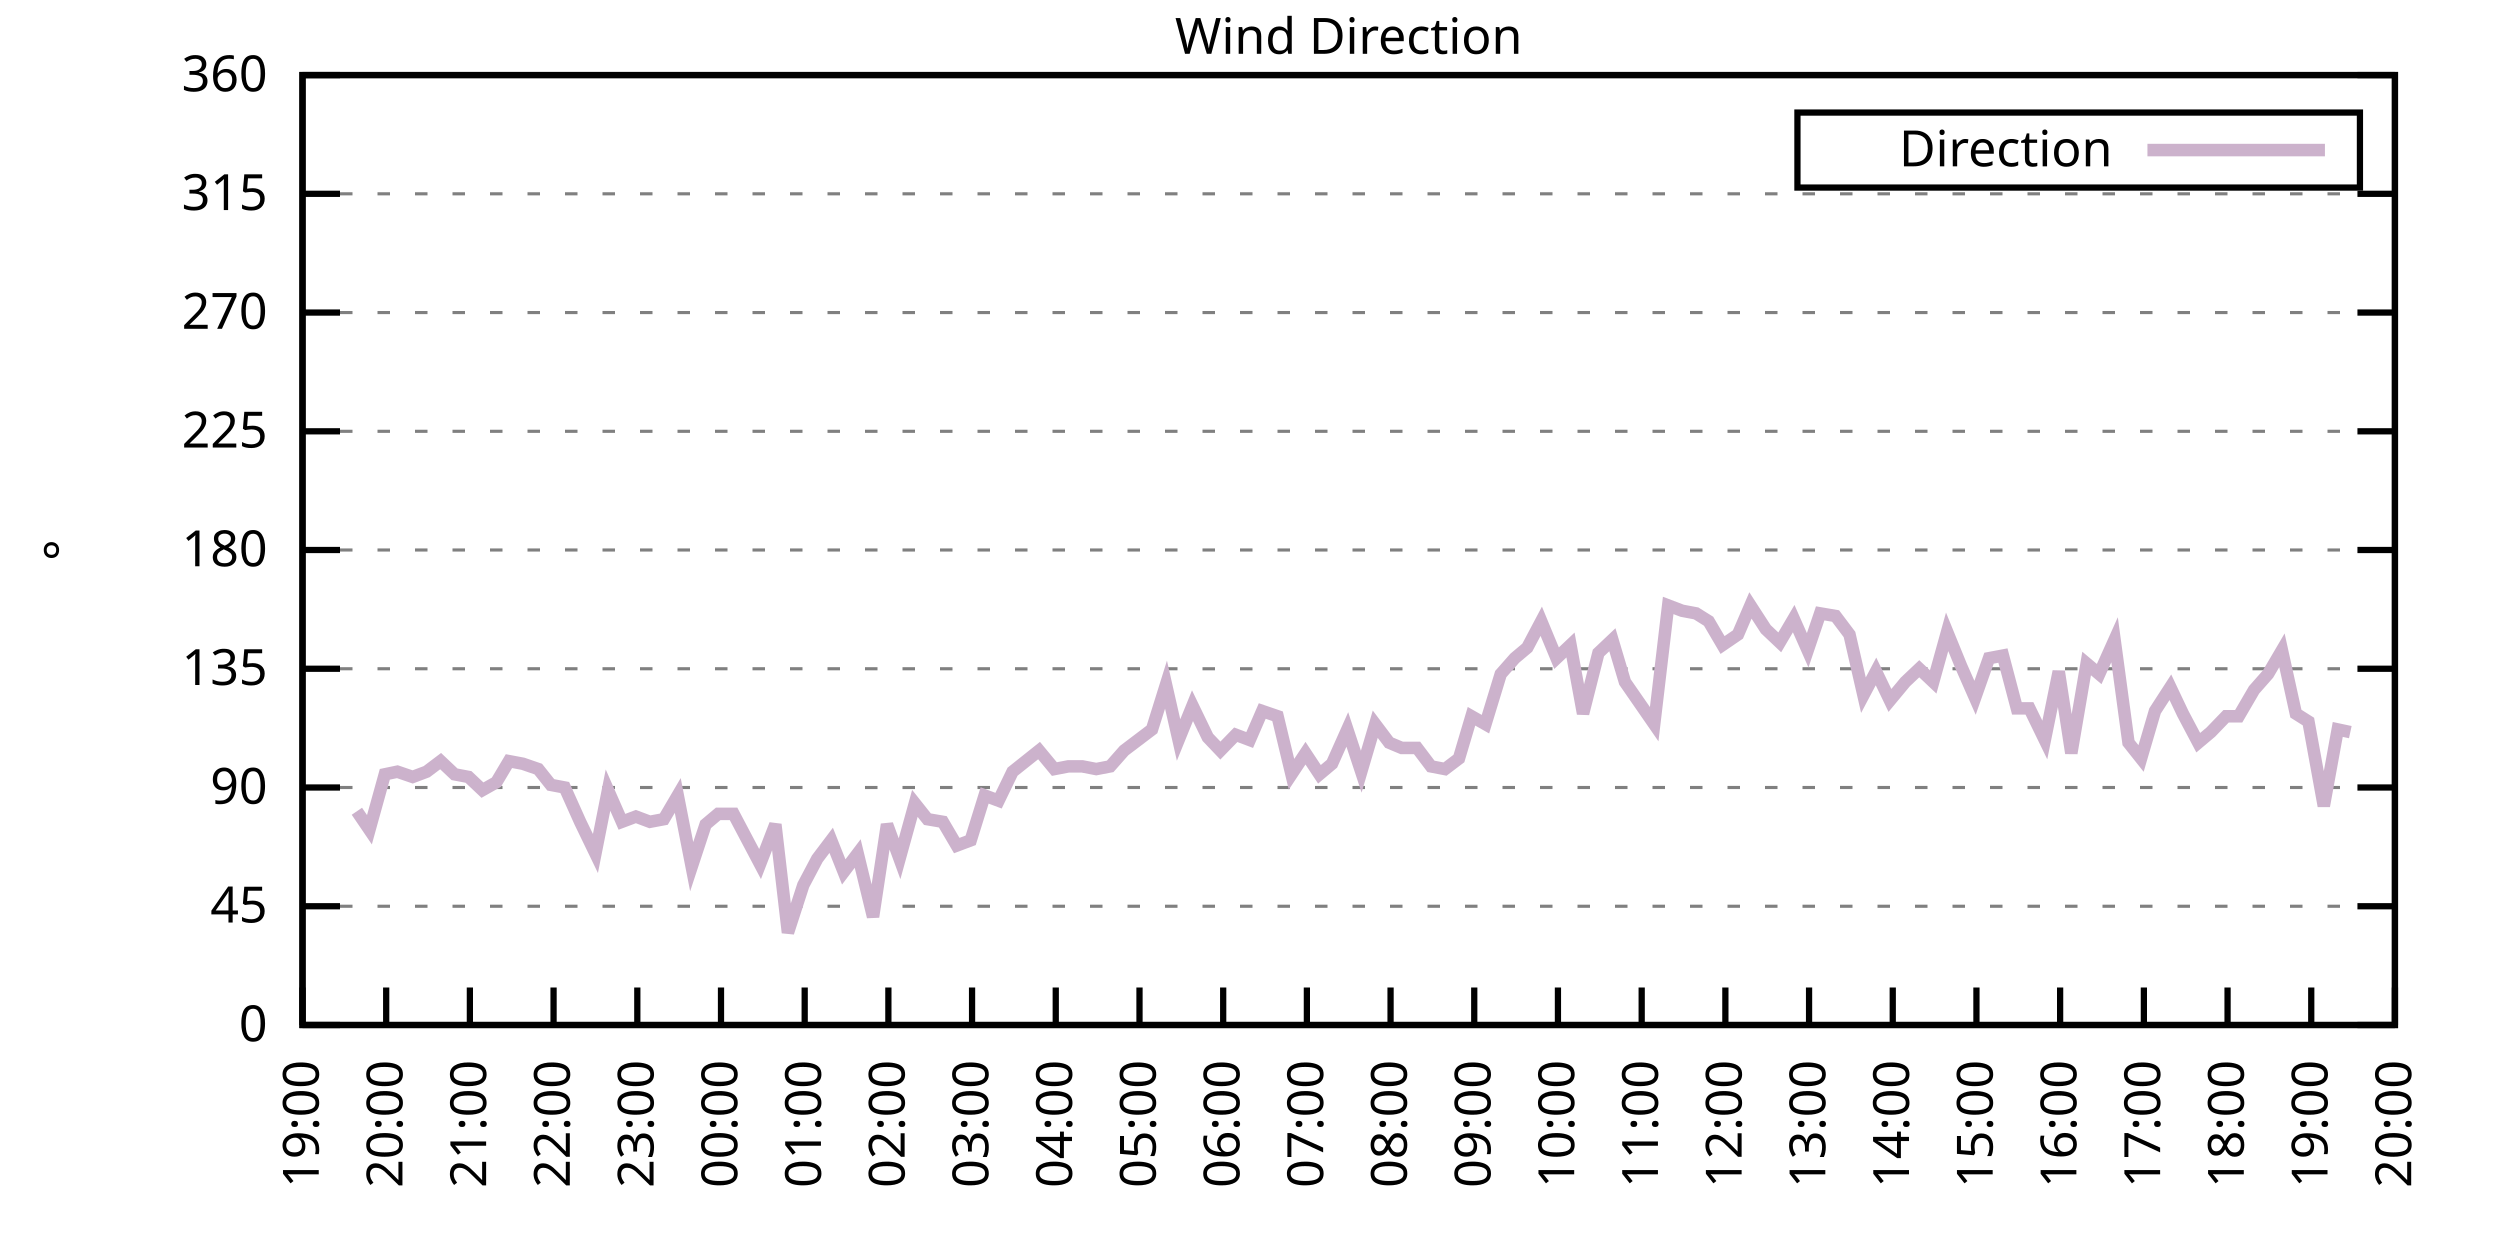
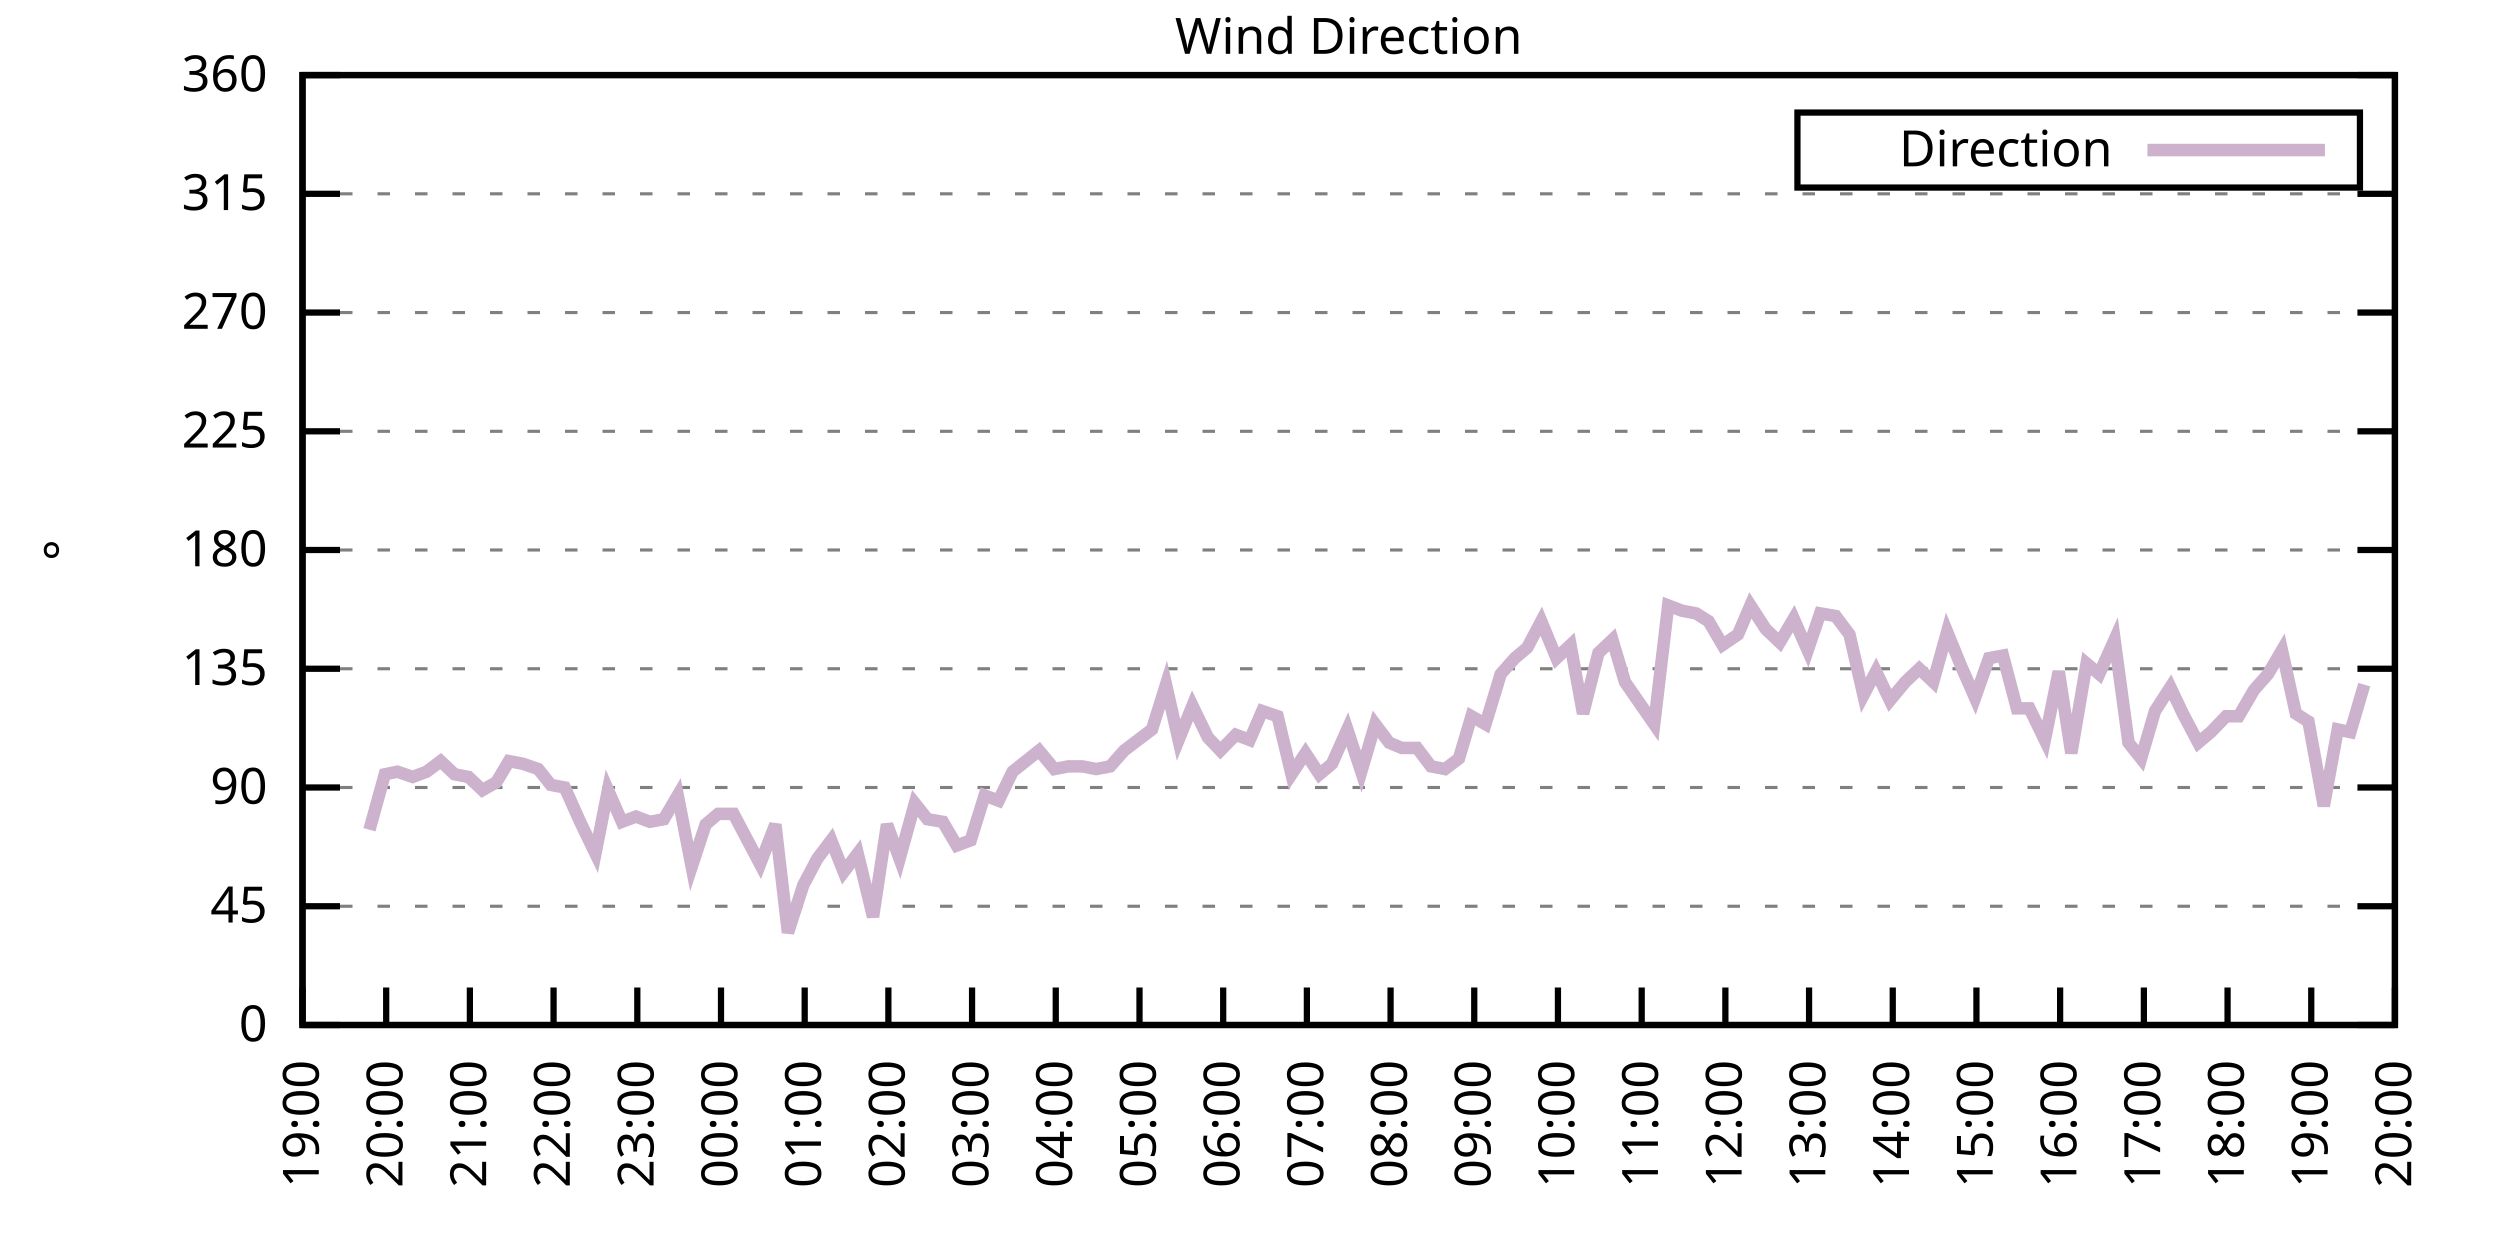
<svg xmlns="http://www.w3.org/2000/svg" xmlns:xlink="http://www.w3.org/1999/xlink" width="400" height="200" viewBox="0 0 400 200">
  <g id="gnuplot_canvas">
    <rect x="0" y="0" width="400" height="200" fill="none" />
    <defs>
      <circle id="gpDot" r="0.5" stroke-width="0.5" stroke="currentColor" />
      <path id="gpPt0" stroke-width="0.333" stroke="currentColor" d="M-1,0 h2 M0,-1 v2" />
      <path id="gpPt1" stroke-width="0.333" stroke="currentColor" d="M-1,-1 L1,1 M1,-1 L-1,1" />
      <path id="gpPt2" stroke-width="0.333" stroke="currentColor" d="M-1,0 L1,0 M0,-1 L0,1 M-1,-1 L1,1 M-1,1 L1,-1" />
      <rect id="gpPt3" stroke-width="0.333" stroke="currentColor" x="-1" y="-1" width="2" height="2" />
      <rect id="gpPt4" stroke-width="0.333" stroke="currentColor" fill="currentColor" x="-1" y="-1" width="2" height="2" />
      <circle id="gpPt5" stroke-width="0.333" stroke="currentColor" cx="0" cy="0" r="1" />
      <use xlink:href="#gpPt5" id="gpPt6" fill="currentColor" stroke="none" />
      <path id="gpPt7" stroke-width="0.333" stroke="currentColor" d="M0,-1.33 L-1.33,0.67 L1.33,0.67 z" />
      <use xlink:href="#gpPt7" id="gpPt8" fill="currentColor" stroke="none" />
      <use xlink:href="#gpPt7" id="gpPt9" stroke="currentColor" transform="rotate(180)" />
      <use xlink:href="#gpPt9" id="gpPt10" fill="currentColor" stroke="none" />
      <use xlink:href="#gpPt3" id="gpPt11" stroke="currentColor" transform="rotate(45)" />
      <use xlink:href="#gpPt11" id="gpPt12" fill="currentColor" stroke="none" />
      <path id="gpPt13" stroke-width="0.333" stroke="currentColor" d="M0,1.330 L1.265,0.411 L0.782,-1.067 L-0.782,-1.076 L-1.265,0.411 z" />
      <use xlink:href="#gpPt13" id="gpPt14" fill="currentColor" stroke="none" />
      <filter id="textbox" filterUnits="objectBoundingBox" x="0" y="0" height="1" width="1">
        <feFlood flood-color="white" flood-opacity="1" result="bgnd" />
        <feComposite in="SourceGraphic" in2="bgnd" operator="atop" />
      </filter>
      <filter id="greybox" filterUnits="objectBoundingBox" x="0" y="0" height="1" width="1">
        <feFlood flood-color="lightgrey" flood-opacity="1" result="grey" />
        <feComposite in="SourceGraphic" in2="grey" operator="atop" />
      </filter>
    </defs>
    <g fill="none" color="white" stroke="currentColor" stroke-width="1.00" stroke-linecap="butt" stroke-linejoin="miter">
</g>
    <g fill="none" color="black" stroke="currentColor" stroke-width="1.00" stroke-linecap="butt" stroke-linejoin="miter">
      <g stroke="none" shape-rendering="crispEdges">
        <polygon fill="rgb(255, 255, 255)" points="48.40,164.00 383.18,164.00 383.18,12.02 48.40,12.02 " />
      </g>
    </g>
    <g fill="none" color="black" stroke="currentColor" stroke-width="1.00" stroke-linecap="butt" stroke-linejoin="miter">
</g>
    <g fill="none" color="black" stroke="black" stroke-width="0.50" stroke-linecap="butt" stroke-linejoin="miter">
</g>
    <g fill="none" color="gray" stroke="currentColor" stroke-width="0.50" stroke-linecap="butt" stroke-linejoin="miter">
      <path stroke="gray" stroke-dasharray="2,4" class="gridline" d="M48.40,164.00 L383.19,164.00  " />
    </g>
    <g fill="none" color="gray" stroke="gray" stroke-width="1.00" stroke-linecap="butt" stroke-linejoin="miter">
</g>
    <g fill="none" color="black" stroke="currentColor" stroke-width="1.00" stroke-linecap="butt" stroke-linejoin="miter">
      <path stroke="black" d="M48.40,164.00 L54.40,164.00 M383.19,164.00 L377.19,164.00  " />
      <g transform="translate(42.80,166.60)" stroke="none" fill="black" font-family="Sans" font-size="8.00" text-anchor="end">
        <text>
          <tspan font-family="Sans"> 0</tspan>
        </text>
      </g>
    </g>
    <g fill="none" color="black" stroke="currentColor" stroke-width="1.00" stroke-linecap="butt" stroke-linejoin="miter">
</g>
    <g fill="none" color="black" stroke="black" stroke-width="0.50" stroke-linecap="butt" stroke-linejoin="miter">
</g>
    <g fill="none" color="gray" stroke="currentColor" stroke-width="0.50" stroke-linecap="butt" stroke-linejoin="miter">
      <path stroke="gray" stroke-dasharray="2,4" class="gridline" d="M48.40,145.00 L383.19,145.00  " />
    </g>
    <g fill="none" color="gray" stroke="gray" stroke-width="1.00" stroke-linecap="butt" stroke-linejoin="miter">
</g>
    <g fill="none" color="black" stroke="currentColor" stroke-width="1.00" stroke-linecap="butt" stroke-linejoin="miter">
      <path stroke="black" d="M48.40,145.00 L54.40,145.00 M383.19,145.00 L377.19,145.00  " />
      <g transform="translate(42.80,147.60)" stroke="none" fill="black" font-family="Sans" font-size="8.00" text-anchor="end">
        <text>
          <tspan font-family="Sans"> 45</tspan>
        </text>
      </g>
    </g>
    <g fill="none" color="black" stroke="currentColor" stroke-width="1.00" stroke-linecap="butt" stroke-linejoin="miter">
</g>
    <g fill="none" color="black" stroke="black" stroke-width="0.50" stroke-linecap="butt" stroke-linejoin="miter">
</g>
    <g fill="none" color="gray" stroke="currentColor" stroke-width="0.50" stroke-linecap="butt" stroke-linejoin="miter">
      <path stroke="gray" stroke-dasharray="2,4" class="gridline" d="M48.40,126.00 L383.19,126.00  " />
    </g>
    <g fill="none" color="gray" stroke="gray" stroke-width="1.00" stroke-linecap="butt" stroke-linejoin="miter">
</g>
    <g fill="none" color="black" stroke="currentColor" stroke-width="1.00" stroke-linecap="butt" stroke-linejoin="miter">
      <path stroke="black" d="M48.40,126.00 L54.40,126.00 M383.19,126.00 L377.19,126.00  " />
      <g transform="translate(42.80,128.60)" stroke="none" fill="black" font-family="Sans" font-size="8.00" text-anchor="end">
        <text>
          <tspan font-family="Sans"> 90</tspan>
        </text>
      </g>
    </g>
    <g fill="none" color="black" stroke="currentColor" stroke-width="1.00" stroke-linecap="butt" stroke-linejoin="miter">
</g>
    <g fill="none" color="black" stroke="black" stroke-width="0.50" stroke-linecap="butt" stroke-linejoin="miter">
</g>
    <g fill="none" color="gray" stroke="currentColor" stroke-width="0.50" stroke-linecap="butt" stroke-linejoin="miter">
      <path stroke="gray" stroke-dasharray="2,4" class="gridline" d="M48.40,107.00 L383.19,107.00  " />
    </g>
    <g fill="none" color="gray" stroke="gray" stroke-width="1.00" stroke-linecap="butt" stroke-linejoin="miter">
</g>
    <g fill="none" color="black" stroke="currentColor" stroke-width="1.00" stroke-linecap="butt" stroke-linejoin="miter">
      <path stroke="black" d="M48.40,107.00 L54.40,107.00 M383.19,107.00 L377.19,107.00  " />
      <g transform="translate(42.80,109.60)" stroke="none" fill="black" font-family="Sans" font-size="8.00" text-anchor="end">
        <text>
          <tspan font-family="Sans"> 135</tspan>
        </text>
      </g>
    </g>
    <g fill="none" color="black" stroke="currentColor" stroke-width="1.00" stroke-linecap="butt" stroke-linejoin="miter">
</g>
    <g fill="none" color="black" stroke="black" stroke-width="0.50" stroke-linecap="butt" stroke-linejoin="miter">
</g>
    <g fill="none" color="gray" stroke="currentColor" stroke-width="0.50" stroke-linecap="butt" stroke-linejoin="miter">
      <path stroke="gray" stroke-dasharray="2,4" class="gridline" d="M48.40,88.00 L383.19,88.00  " />
    </g>
    <g fill="none" color="gray" stroke="gray" stroke-width="1.00" stroke-linecap="butt" stroke-linejoin="miter">
</g>
    <g fill="none" color="black" stroke="currentColor" stroke-width="1.00" stroke-linecap="butt" stroke-linejoin="miter">
      <path stroke="black" d="M48.40,88.00 L54.40,88.00 M383.19,88.00 L377.19,88.00  " />
      <g transform="translate(42.80,90.60)" stroke="none" fill="black" font-family="Sans" font-size="8.00" text-anchor="end">
        <text>
          <tspan font-family="Sans"> 180</tspan>
        </text>
      </g>
    </g>
    <g fill="none" color="black" stroke="currentColor" stroke-width="1.00" stroke-linecap="butt" stroke-linejoin="miter">
</g>
    <g fill="none" color="black" stroke="black" stroke-width="0.50" stroke-linecap="butt" stroke-linejoin="miter">
</g>
    <g fill="none" color="gray" stroke="currentColor" stroke-width="0.50" stroke-linecap="butt" stroke-linejoin="miter">
      <path stroke="gray" stroke-dasharray="2,4" class="gridline" d="M48.40,69.01 L383.19,69.01  " />
    </g>
    <g fill="none" color="gray" stroke="gray" stroke-width="1.00" stroke-linecap="butt" stroke-linejoin="miter">
</g>
    <g fill="none" color="black" stroke="currentColor" stroke-width="1.00" stroke-linecap="butt" stroke-linejoin="miter">
      <path stroke="black" d="M48.40,69.01 L54.40,69.01 M383.19,69.01 L377.19,69.01  " />
      <g transform="translate(42.80,71.61)" stroke="none" fill="black" font-family="Sans" font-size="8.00" text-anchor="end">
        <text>
          <tspan font-family="Sans"> 225</tspan>
        </text>
      </g>
    </g>
    <g fill="none" color="black" stroke="currentColor" stroke-width="1.00" stroke-linecap="butt" stroke-linejoin="miter">
</g>
    <g fill="none" color="black" stroke="black" stroke-width="0.50" stroke-linecap="butt" stroke-linejoin="miter">
</g>
    <g fill="none" color="gray" stroke="currentColor" stroke-width="0.50" stroke-linecap="butt" stroke-linejoin="miter">
      <path stroke="gray" stroke-dasharray="2,4" class="gridline" d="M48.40,50.01 L383.19,50.01  " />
    </g>
    <g fill="none" color="gray" stroke="gray" stroke-width="1.00" stroke-linecap="butt" stroke-linejoin="miter">
</g>
    <g fill="none" color="black" stroke="currentColor" stroke-width="1.00" stroke-linecap="butt" stroke-linejoin="miter">
      <path stroke="black" d="M48.40,50.01 L54.40,50.01 M383.19,50.01 L377.19,50.01  " />
      <g transform="translate(42.80,52.61)" stroke="none" fill="black" font-family="Sans" font-size="8.00" text-anchor="end">
        <text>
          <tspan font-family="Sans"> 270</tspan>
        </text>
      </g>
    </g>
    <g fill="none" color="black" stroke="currentColor" stroke-width="1.00" stroke-linecap="butt" stroke-linejoin="miter">
</g>
    <g fill="none" color="black" stroke="black" stroke-width="0.50" stroke-linecap="butt" stroke-linejoin="miter">
</g>
    <g fill="none" color="gray" stroke="currentColor" stroke-width="0.50" stroke-linecap="butt" stroke-linejoin="miter">
      <path stroke="gray" stroke-dasharray="2,4" class="gridline" d="M48.40,31.01 L383.19,31.01  " />
    </g>
    <g fill="none" color="gray" stroke="gray" stroke-width="1.00" stroke-linecap="butt" stroke-linejoin="miter">
</g>
    <g fill="none" color="black" stroke="currentColor" stroke-width="1.00" stroke-linecap="butt" stroke-linejoin="miter">
      <path stroke="black" d="M48.40,31.01 L54.40,31.01 M383.19,31.01 L377.19,31.01  " />
      <g transform="translate(42.80,33.61)" stroke="none" fill="black" font-family="Sans" font-size="8.00" text-anchor="end">
        <text>
          <tspan font-family="Sans"> 315</tspan>
        </text>
      </g>
    </g>
    <g fill="none" color="black" stroke="currentColor" stroke-width="1.00" stroke-linecap="butt" stroke-linejoin="miter">
</g>
    <g fill="none" color="black" stroke="black" stroke-width="0.50" stroke-linecap="butt" stroke-linejoin="miter">
</g>
    <g fill="none" color="gray" stroke="currentColor" stroke-width="0.50" stroke-linecap="butt" stroke-linejoin="miter">
      <path stroke="gray" stroke-dasharray="2,4" class="gridline" d="M48.40,12.01 L383.19,12.01  " />
    </g>
    <g fill="none" color="gray" stroke="gray" stroke-width="1.00" stroke-linecap="butt" stroke-linejoin="miter">
</g>
    <g fill="none" color="black" stroke="currentColor" stroke-width="1.00" stroke-linecap="butt" stroke-linejoin="miter">
      <path stroke="black" d="M48.40,12.01 L54.40,12.01 M383.19,12.01 L377.19,12.01  " />
      <g transform="translate(42.80,14.61)" stroke="none" fill="black" font-family="Sans" font-size="8.00" text-anchor="end">
        <text>
          <tspan font-family="Sans"> 360</tspan>
        </text>
      </g>
    </g>
    <g fill="none" color="black" stroke="currentColor" stroke-width="1.00" stroke-linecap="butt" stroke-linejoin="miter">
      <path stroke="black" d="M48.40,164.00 L48.40,158.00  " />
      <g transform="translate(51.00,169.60) rotate(270.00)" stroke="none" fill="black" font-family="Sans" font-size="8.00" text-anchor="end">
        <text>
          <tspan font-family="Sans">19:00</tspan>
        </text>
      </g>
    </g>
    <g fill="none" color="black" stroke="currentColor" stroke-width="1.00" stroke-linecap="butt" stroke-linejoin="miter">
      <path stroke="black" d="M61.79,164.00 L61.79,158.00  " />
      <g transform="translate(64.39,169.60) rotate(270.00)" stroke="none" fill="black" font-family="Sans" font-size="8.00" text-anchor="end">
        <text>
          <tspan font-family="Sans">20:00</tspan>
        </text>
      </g>
    </g>
    <g fill="none" color="black" stroke="currentColor" stroke-width="1.00" stroke-linecap="butt" stroke-linejoin="miter">
      <path stroke="black" d="M75.18,164.00 L75.18,158.00  " />
      <g transform="translate(77.78,169.60) rotate(270.00)" stroke="none" fill="black" font-family="Sans" font-size="8.00" text-anchor="end">
        <text>
          <tspan font-family="Sans">21:00</tspan>
        </text>
      </g>
    </g>
    <g fill="none" color="black" stroke="currentColor" stroke-width="1.00" stroke-linecap="butt" stroke-linejoin="miter">
      <path stroke="black" d="M88.57,164.00 L88.57,158.00  " />
      <g transform="translate(91.17,169.60) rotate(270.00)" stroke="none" fill="black" font-family="Sans" font-size="8.00" text-anchor="end">
        <text>
          <tspan font-family="Sans">22:00</tspan>
        </text>
      </g>
    </g>
    <g fill="none" color="black" stroke="currentColor" stroke-width="1.00" stroke-linecap="butt" stroke-linejoin="miter">
      <path stroke="black" d="M101.97,164.00 L101.97,158.00  " />
      <g transform="translate(104.57,169.60) rotate(270.00)" stroke="none" fill="black" font-family="Sans" font-size="8.00" text-anchor="end">
        <text>
          <tspan font-family="Sans">23:00</tspan>
        </text>
      </g>
    </g>
    <g fill="none" color="black" stroke="currentColor" stroke-width="1.00" stroke-linecap="butt" stroke-linejoin="miter">
      <path stroke="black" d="M115.36,164.00 L115.36,158.00  " />
      <g transform="translate(117.96,169.60) rotate(270.00)" stroke="none" fill="black" font-family="Sans" font-size="8.00" text-anchor="end">
        <text>
          <tspan font-family="Sans">00:00</tspan>
        </text>
      </g>
    </g>
    <g fill="none" color="black" stroke="currentColor" stroke-width="1.00" stroke-linecap="butt" stroke-linejoin="miter">
      <path stroke="black" d="M128.75,164.00 L128.75,158.00  " />
      <g transform="translate(131.35,169.60) rotate(270.00)" stroke="none" fill="black" font-family="Sans" font-size="8.00" text-anchor="end">
        <text>
          <tspan font-family="Sans">01:00</tspan>
        </text>
      </g>
    </g>
    <g fill="none" color="black" stroke="currentColor" stroke-width="1.00" stroke-linecap="butt" stroke-linejoin="miter">
      <path stroke="black" d="M142.14,164.00 L142.14,158.00  " />
      <g transform="translate(144.74,169.60) rotate(270.00)" stroke="none" fill="black" font-family="Sans" font-size="8.00" text-anchor="end">
        <text>
          <tspan font-family="Sans">02:00</tspan>
        </text>
      </g>
    </g>
    <g fill="none" color="black" stroke="currentColor" stroke-width="1.00" stroke-linecap="butt" stroke-linejoin="miter">
      <path stroke="black" d="M155.53,164.00 L155.53,158.00  " />
      <g transform="translate(158.13,169.60) rotate(270.00)" stroke="none" fill="black" font-family="Sans" font-size="8.00" text-anchor="end">
        <text>
          <tspan font-family="Sans">03:00</tspan>
        </text>
      </g>
    </g>
    <g fill="none" color="black" stroke="currentColor" stroke-width="1.00" stroke-linecap="butt" stroke-linejoin="miter">
      <path stroke="black" d="M168.92,164.00 L168.92,158.00  " />
      <g transform="translate(171.52,169.60) rotate(270.00)" stroke="none" fill="black" font-family="Sans" font-size="8.00" text-anchor="end">
        <text>
          <tspan font-family="Sans">04:00</tspan>
        </text>
      </g>
    </g>
    <g fill="none" color="black" stroke="currentColor" stroke-width="1.00" stroke-linecap="butt" stroke-linejoin="miter">
      <path stroke="black" d="M182.32,164.00 L182.32,158.00  " />
      <g transform="translate(184.92,169.60) rotate(270.00)" stroke="none" fill="black" font-family="Sans" font-size="8.00" text-anchor="end">
        <text>
          <tspan font-family="Sans">05:00</tspan>
        </text>
      </g>
    </g>
    <g fill="none" color="black" stroke="currentColor" stroke-width="1.00" stroke-linecap="butt" stroke-linejoin="miter">
      <path stroke="black" d="M195.71,164.00 L195.71,158.00  " />
      <g transform="translate(198.31,169.60) rotate(270.00)" stroke="none" fill="black" font-family="Sans" font-size="8.00" text-anchor="end">
        <text>
          <tspan font-family="Sans">06:00</tspan>
        </text>
      </g>
    </g>
    <g fill="none" color="black" stroke="currentColor" stroke-width="1.00" stroke-linecap="butt" stroke-linejoin="miter">
      <path stroke="black" d="M209.10,164.00 L209.10,158.00  " />
      <g transform="translate(211.70,169.60) rotate(270.00)" stroke="none" fill="black" font-family="Sans" font-size="8.00" text-anchor="end">
        <text>
          <tspan font-family="Sans">07:00</tspan>
        </text>
      </g>
    </g>
    <g fill="none" color="black" stroke="currentColor" stroke-width="1.00" stroke-linecap="butt" stroke-linejoin="miter">
      <path stroke="black" d="M222.49,164.00 L222.49,158.00  " />
      <g transform="translate(225.09,169.60) rotate(270.00)" stroke="none" fill="black" font-family="Sans" font-size="8.00" text-anchor="end">
        <text>
          <tspan font-family="Sans">08:00</tspan>
        </text>
      </g>
    </g>
    <g fill="none" color="black" stroke="currentColor" stroke-width="1.00" stroke-linecap="butt" stroke-linejoin="miter">
      <path stroke="black" d="M235.88,164.00 L235.88,158.00  " />
      <g transform="translate(238.48,169.60) rotate(270.00)" stroke="none" fill="black" font-family="Sans" font-size="8.00" text-anchor="end">
        <text>
          <tspan font-family="Sans">09:00</tspan>
        </text>
      </g>
    </g>
    <g fill="none" color="black" stroke="currentColor" stroke-width="1.00" stroke-linecap="butt" stroke-linejoin="miter">
      <path stroke="black" d="M249.27,164.00 L249.27,158.00  " />
      <g transform="translate(251.87,169.60) rotate(270.00)" stroke="none" fill="black" font-family="Sans" font-size="8.00" text-anchor="end">
        <text>
          <tspan font-family="Sans">10:00</tspan>
        </text>
      </g>
    </g>
    <g fill="none" color="black" stroke="currentColor" stroke-width="1.00" stroke-linecap="butt" stroke-linejoin="miter">
      <path stroke="black" d="M262.67,164.00 L262.67,158.00  " />
      <g transform="translate(265.27,169.60) rotate(270.00)" stroke="none" fill="black" font-family="Sans" font-size="8.00" text-anchor="end">
        <text>
          <tspan font-family="Sans">11:00</tspan>
        </text>
      </g>
    </g>
    <g fill="none" color="black" stroke="currentColor" stroke-width="1.00" stroke-linecap="butt" stroke-linejoin="miter">
      <path stroke="black" d="M276.06,164.00 L276.06,158.00  " />
      <g transform="translate(278.66,169.60) rotate(270.00)" stroke="none" fill="black" font-family="Sans" font-size="8.00" text-anchor="end">
        <text>
          <tspan font-family="Sans">12:00</tspan>
        </text>
      </g>
    </g>
    <g fill="none" color="black" stroke="currentColor" stroke-width="1.00" stroke-linecap="butt" stroke-linejoin="miter">
      <path stroke="black" d="M289.45,164.00 L289.45,158.00  " />
      <g transform="translate(292.05,169.60) rotate(270.00)" stroke="none" fill="black" font-family="Sans" font-size="8.00" text-anchor="end">
        <text>
          <tspan font-family="Sans">13:00</tspan>
        </text>
      </g>
    </g>
    <g fill="none" color="black" stroke="currentColor" stroke-width="1.00" stroke-linecap="butt" stroke-linejoin="miter">
      <path stroke="black" d="M302.84,164.00 L302.84,158.00  " />
      <g transform="translate(305.44,169.60) rotate(270.00)" stroke="none" fill="black" font-family="Sans" font-size="8.00" text-anchor="end">
        <text>
          <tspan font-family="Sans">14:00</tspan>
        </text>
      </g>
    </g>
    <g fill="none" color="black" stroke="currentColor" stroke-width="1.00" stroke-linecap="butt" stroke-linejoin="miter">
      <path stroke="black" d="M316.23,164.00 L316.23,158.00  " />
      <g transform="translate(318.83,169.60) rotate(270.00)" stroke="none" fill="black" font-family="Sans" font-size="8.00" text-anchor="end">
        <text>
          <tspan font-family="Sans">15:00</tspan>
        </text>
      </g>
    </g>
    <g fill="none" color="black" stroke="currentColor" stroke-width="1.00" stroke-linecap="butt" stroke-linejoin="miter">
      <path stroke="black" d="M329.62,164.00 L329.62,158.00  " />
      <g transform="translate(332.22,169.60) rotate(270.00)" stroke="none" fill="black" font-family="Sans" font-size="8.00" text-anchor="end">
        <text>
          <tspan font-family="Sans">16:00</tspan>
        </text>
      </g>
    </g>
    <g fill="none" color="black" stroke="currentColor" stroke-width="1.00" stroke-linecap="butt" stroke-linejoin="miter">
      <path stroke="black" d="M343.02,164.00 L343.02,158.00  " />
      <g transform="translate(345.62,169.60) rotate(270.00)" stroke="none" fill="black" font-family="Sans" font-size="8.00" text-anchor="end">
        <text>
          <tspan font-family="Sans">17:00</tspan>
        </text>
      </g>
    </g>
    <g fill="none" color="black" stroke="currentColor" stroke-width="1.00" stroke-linecap="butt" stroke-linejoin="miter">
      <path stroke="black" d="M356.41,164.00 L356.41,158.00  " />
      <g transform="translate(359.01,169.60) rotate(270.00)" stroke="none" fill="black" font-family="Sans" font-size="8.00" text-anchor="end">
        <text>
          <tspan font-family="Sans">18:00</tspan>
        </text>
      </g>
    </g>
    <g fill="none" color="black" stroke="currentColor" stroke-width="1.00" stroke-linecap="butt" stroke-linejoin="miter">
      <path stroke="black" d="M369.80,164.00 L369.80,158.00  " />
      <g transform="translate(372.40,169.60) rotate(270.00)" stroke="none" fill="black" font-family="Sans" font-size="8.00" text-anchor="end">
        <text>
          <tspan font-family="Sans">19:00</tspan>
        </text>
      </g>
    </g>
    <g fill="none" color="black" stroke="currentColor" stroke-width="1.00" stroke-linecap="butt" stroke-linejoin="miter">
      <path stroke="black" d="M383.19,164.00 L383.19,158.00  " />
      <g transform="translate(385.79,169.60) rotate(270.00)" stroke="none" fill="black" font-family="Sans" font-size="8.00" text-anchor="end">
        <text>
          <tspan font-family="Sans">20:00</tspan>
        </text>
      </g>
    </g>
    <g fill="none" color="black" stroke="currentColor" stroke-width="1.00" stroke-linecap="butt" stroke-linejoin="miter">
</g>
    <g fill="none" color="black" stroke="currentColor" stroke-width="1.00" stroke-linecap="butt" stroke-linejoin="miter">
      <path stroke="black" d="M48.40,12.01 L48.40,164.00 L383.19,164.00 L383.19,12.01 L48.40,12.01 Z  " />
    </g>
    <g fill="none" color="black" stroke="currentColor" stroke-width="1.00" stroke-linecap="butt" stroke-linejoin="miter">
</g>
    <g fill="none" color="black" stroke="currentColor" stroke-width="1.00" stroke-linecap="butt" stroke-linejoin="miter">
      <path stroke="black" d="M287.59,30.01 L287.59,18.01 L377.59,18.01 L377.59,30.01 L287.59,30.01 Z  " />
    </g>
    <g id="Wind_direction_plot_1">
      <g fill="none" color="white" stroke="black" stroke-width="2.00" stroke-linecap="butt" stroke-linejoin="miter">
</g>
      <g fill="none" color="black" stroke="currentColor" stroke-width="2.00" stroke-linecap="butt" stroke-linejoin="miter">
        <g transform="translate(337.99,26.61)" stroke="none" fill="black" font-family="Sans" font-size="8.00" text-anchor="end">
          <text>
            <tspan font-family="Sans">Direction</tspan>
          </text>
        </g>
      </g>
      <g fill="none" color="black" stroke="currentColor" stroke-width="2.00" stroke-linecap="butt" stroke-linejoin="miter">
-         <path stroke="rgb(204, 178, 204)" d="M343.59,24.01 L371.99,24.01 M57.10,129.80 L59.11,132.76 L61.57,123.89 L63.58,123.47 L66.03,124.31 L68.26,123.47   L70.50,121.78 L72.73,123.89 L74.96,124.31 L77.19,126.42 L79.42,125.16 L81.43,121.78 L83.66,122.20 L86.12,123.05   L88.13,125.58 L90.36,126.00 L92.82,131.49 L95.27,136.56 L97.28,126.42 L99.51,131.49 L101.74,130.65 L103.98,131.49   L106.21,131.07 L108.44,127.27 L110.67,138.67 L112.90,131.91 L114.91,130.22 L117.37,130.22 L121.61,138.25 L124.06,131.91   L126.07,149.22 L128.53,141.62 L130.76,137.40 L132.99,134.45 L135.00,139.51 L137.23,136.56 L139.69,146.69 L141.92,131.91   L143.93,137.40 L146.38,128.54 L148.39,131.07 L150.85,131.49 L153.08,135.29 L155.31,134.45 L157.54,127.27 L159.77,128.11   L162.01,123.47 L166.25,120.09 L168.70,123.05 L170.93,122.62 L173.17,122.62 L175.40,123.05 L177.63,122.62 L179.86,120.09   L184.32,116.71 L186.56,109.54 L188.57,118.40 L190.80,112.91 L193.25,117.98 L195.26,120.09 L197.72,117.56 L199.95,118.40   L201.96,113.76 L204.41,114.60 L206.64,123.89 L208.88,120.51 L211.11,123.89 L213.12,122.20 L215.57,116.71 L217.80,123.47   L220.04,115.87 L222.27,118.83 L224.28,119.67 L226.73,119.67 L228.96,122.62 L231.20,123.05 L233.43,121.36 L235.44,114.60   L237.67,115.87 L240.12,107.85 L242.36,105.31 L244.36,103.63 L246.60,99.40 L249.05,105.31 L251.28,103.20 L253.29,114.18   L255.75,104.47 L257.98,102.36 L259.99,109.11 L264.67,115.87 L266.91,96.87 L269.14,97.72 L271.37,98.14 L273.38,99.40   L275.61,103.20 L278.07,101.52 L280.07,96.87 L282.53,100.67 L284.76,102.78 L286.99,98.98 L289.23,104.05 L291.23,98.14   L293.69,98.56 L295.92,101.52 L298.15,111.23 L300.16,107.43 L302.39,112.07 L304.85,109.11 L307.08,107.00 L309.31,109.11   L311.54,101.09 L313.78,106.58 L316.01,111.65 L318.24,105.31 L320.47,104.89 L322.70,113.34 L324.71,113.34 L327.17,118.40   L329.40,107.43 L331.41,120.51 L333.86,106.16 L335.87,107.85 L338.33,102.36 L340.56,118.83 L342.57,121.36 L344.80,113.76   L347.26,109.96 L349.26,114.18 L351.72,118.83 L353.73,117.14 L356.18,114.60 L358.19,114.60 L360.65,110.38 L362.88,107.85   L365.11,104.05 L367.34,114.18 L369.35,115.45 L371.81,128.96 L374.04,116.71 L376.05,117.14  " />
+         <path stroke="rgb(204, 178, 204)" d="M343.59,24.01 L371.99,24.01 M59.11,132.76 L61.57,123.89 L63.58,123.47 L66.03,124.31 L68.26,123.47 L70.50,121.78   L72.73,123.89 L74.96,124.31 L77.19,126.42 L79.42,125.16 L81.43,121.78 L83.66,122.20 L86.12,123.05 L88.13,125.58   L90.36,126.00 L92.82,131.49 L95.27,136.56 L97.28,126.42 L99.51,131.49 L101.74,130.65 L103.98,131.49 L106.21,131.07   L108.44,127.27 L110.67,138.67 L112.90,131.91 L114.91,130.22 L117.37,130.22 L121.61,138.25 L124.06,131.91 L126.07,149.22   L128.53,141.62 L130.76,137.40 L132.99,134.45 L135.00,139.51 L137.23,136.56 L139.69,146.69 L141.92,131.91 L143.93,137.40   L146.38,128.54 L148.39,131.07 L150.85,131.49 L153.08,135.29 L155.31,134.45 L157.54,127.27 L159.77,128.11 L162.01,123.47   L166.25,120.09 L168.70,123.05 L170.93,122.62 L173.17,122.62 L175.40,123.05 L177.63,122.62 L179.86,120.09 L184.32,116.71   L186.56,109.54 L188.57,118.40 L190.80,112.91 L193.25,117.98 L195.26,120.09 L197.72,117.56 L199.95,118.40 L201.96,113.76   L204.41,114.60 L206.64,123.89 L208.88,120.51 L211.11,123.89 L213.12,122.20 L215.57,116.71 L217.80,123.47 L220.04,115.87   L222.27,118.83 L224.28,119.67 L226.73,119.67 L228.96,122.62 L231.20,123.05 L233.43,121.36 L235.44,114.60 L237.67,115.87   L240.12,107.85 L242.36,105.31 L244.36,103.63 L246.60,99.40 L249.05,105.31 L251.28,103.20 L253.29,114.18 L255.75,104.47   L257.98,102.36 L259.99,109.11 L264.67,115.87 L266.91,96.87 L269.14,97.72 L271.37,98.14 L273.38,99.40 L275.61,103.20   L278.07,101.52 L280.07,96.87 L282.53,100.67 L284.76,102.78 L286.99,98.98 L289.23,104.05 L291.23,98.14 L293.69,98.56   L295.92,101.52 L298.15,111.23 L300.16,107.43 L302.39,112.07 L304.85,109.11 L307.08,107.00 L309.31,109.11 L311.54,101.09   L313.78,106.58 L316.01,111.65 L318.24,105.31 L320.47,104.89 L322.70,113.34 L324.71,113.34 L327.17,118.40 L329.40,107.43   L331.41,120.51 L333.86,106.16 L335.87,107.85 L338.33,102.36 L340.56,118.83 L342.57,121.36 L344.80,113.76 L347.26,109.96   L349.26,114.18 L351.72,118.83 L353.73,117.14 L356.18,114.60 L358.19,114.60 L360.65,110.38 L362.88,107.85 L365.11,104.05   L367.34,114.18 L369.35,115.45 L371.81,128.96 L374.04,116.71 L376.05,117.14 L378.28,109.54  " />
      </g>
    </g>
    <g fill="none" color="black" stroke="currentColor" stroke-width="2.00" stroke-linecap="butt" stroke-linejoin="miter">
</g>
    <g fill="none" color="black" stroke="black" stroke-width="1.00" stroke-linecap="butt" stroke-linejoin="miter">
</g>
    <g fill="none" color="black" stroke="currentColor" stroke-width="1.00" stroke-linecap="butt" stroke-linejoin="miter">
      <path stroke="black" d="M48.40,12.01 L48.40,164.00 L383.19,164.00 L383.19,12.01 L48.40,12.01 Z  " />
      <g transform="translate(12.80,88.01) rotate(270.00)" stroke="none" fill="black" font-family="Sans" font-size="8.00" text-anchor="middle">
        <text>
          <tspan font-family="Sans">°</tspan>
        </text>
      </g>
    </g>
    <g fill="none" color="black" stroke="currentColor" stroke-width="1.00" stroke-linecap="butt" stroke-linejoin="miter">
</g>
    <g fill="none" color="black" stroke="currentColor" stroke-width="1.00" stroke-linecap="butt" stroke-linejoin="miter">
      <g transform="translate(215.79,8.61)" stroke="none" fill="black" font-family="Sans" font-size="8.00" text-anchor="middle">
        <text>
          <tspan font-family="Sans">Wind Direction</tspan>
        </text>
      </g>
    </g>
    <g fill="none" color="black" stroke="currentColor" stroke-width="1.00" stroke-linecap="butt" stroke-linejoin="miter">
</g>
  </g>
</svg>
